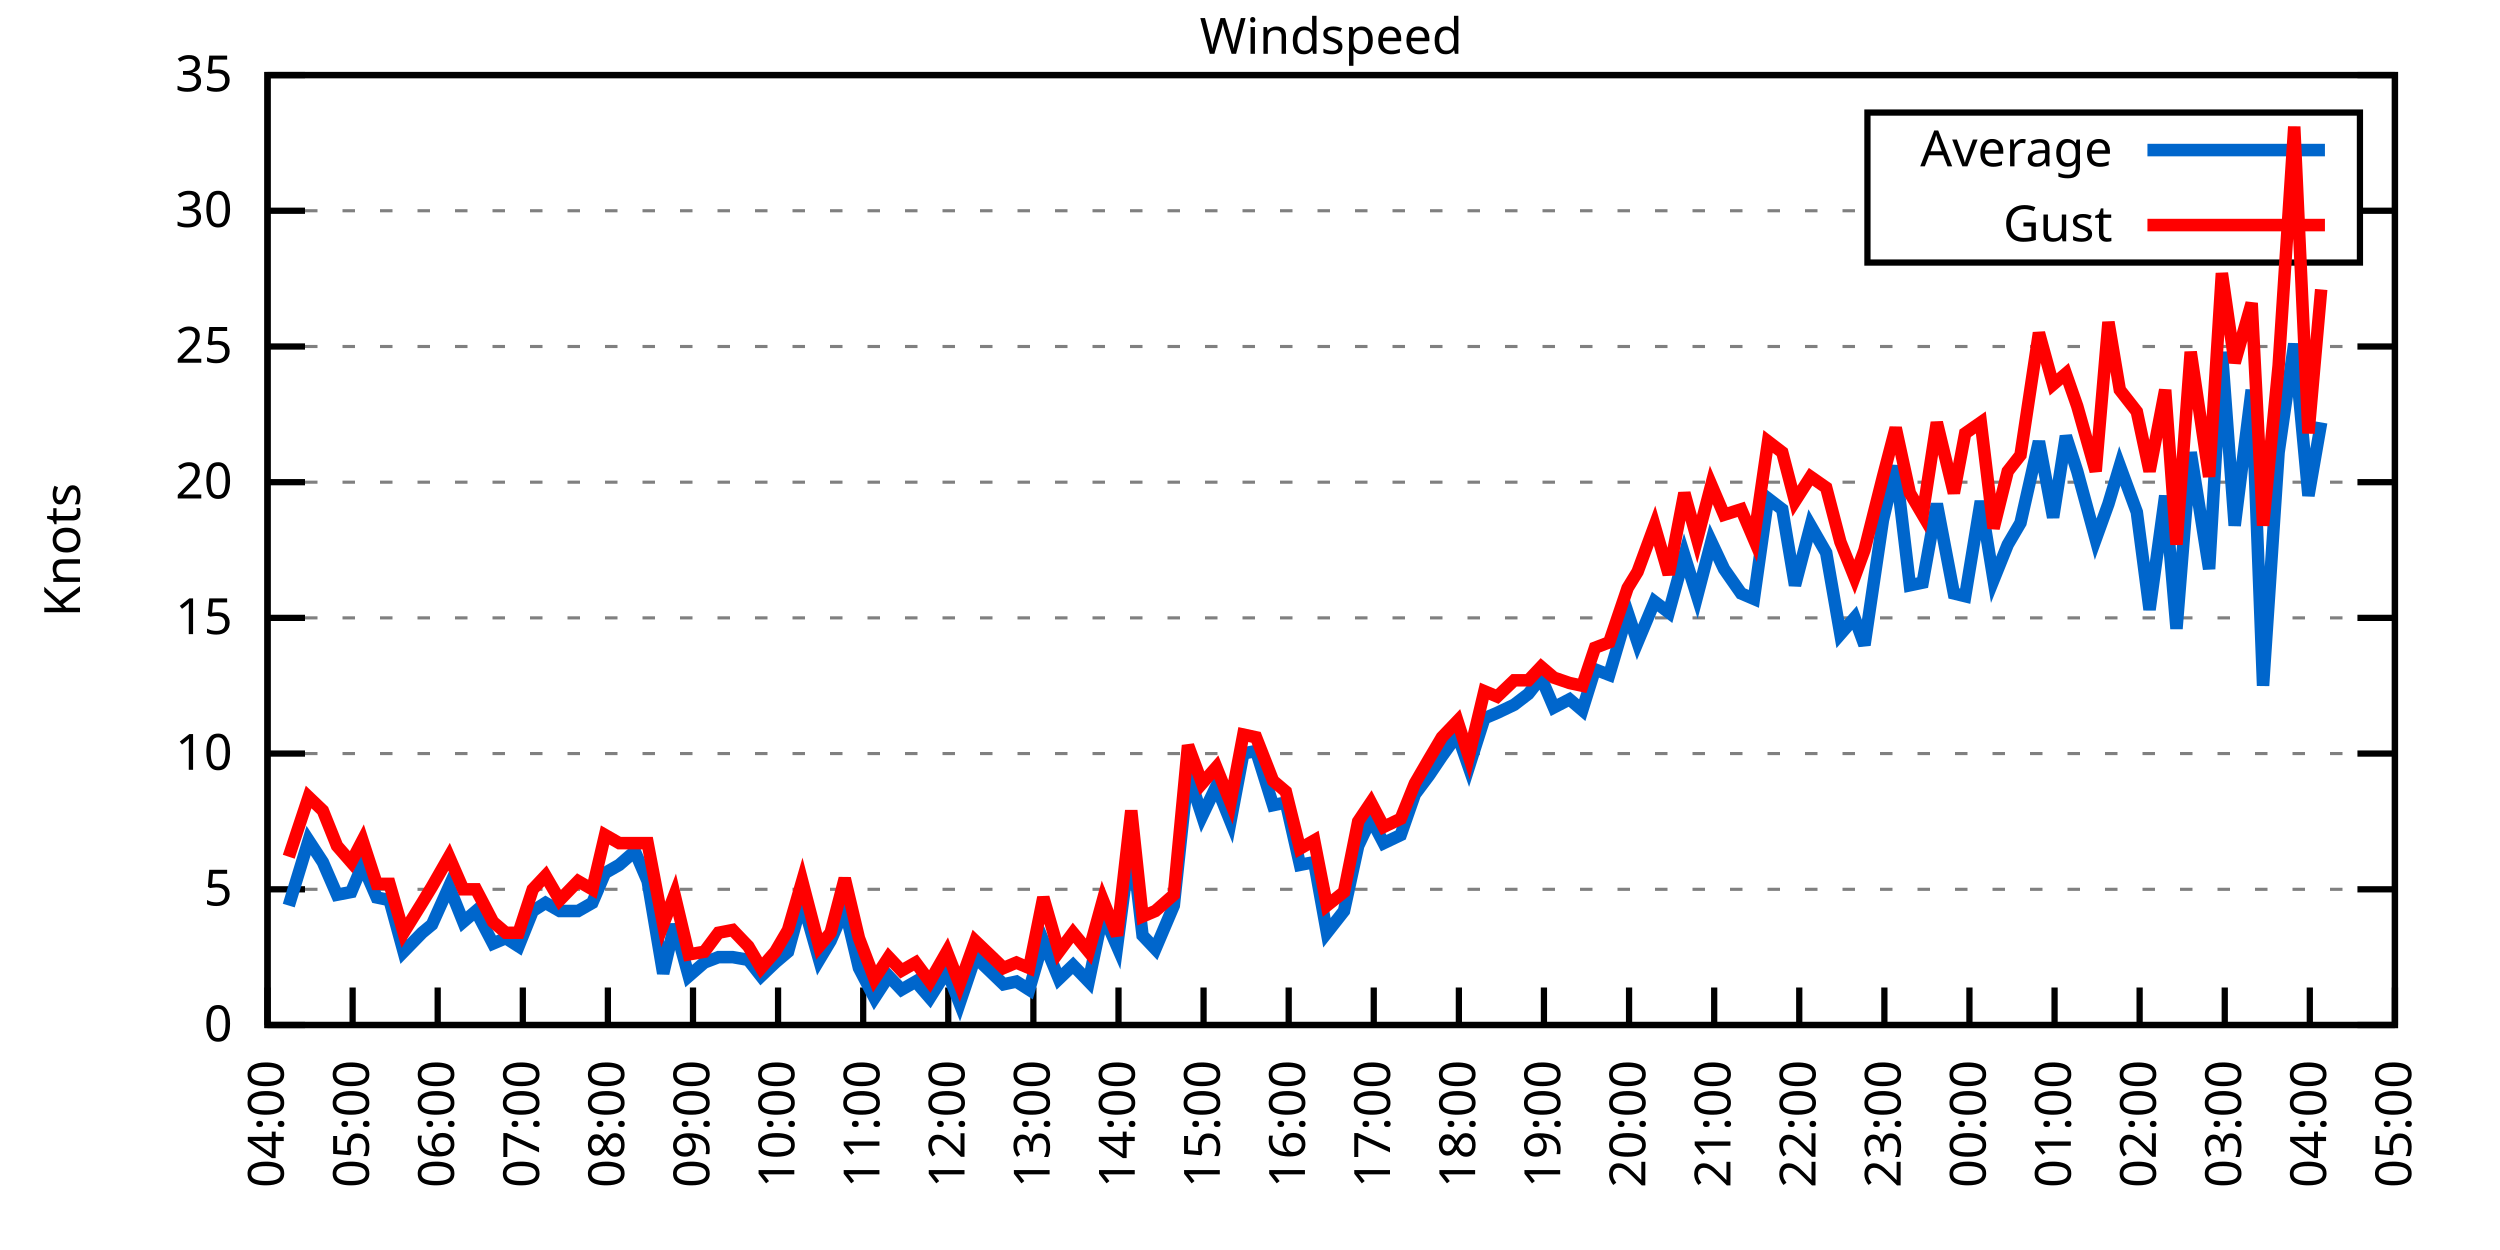
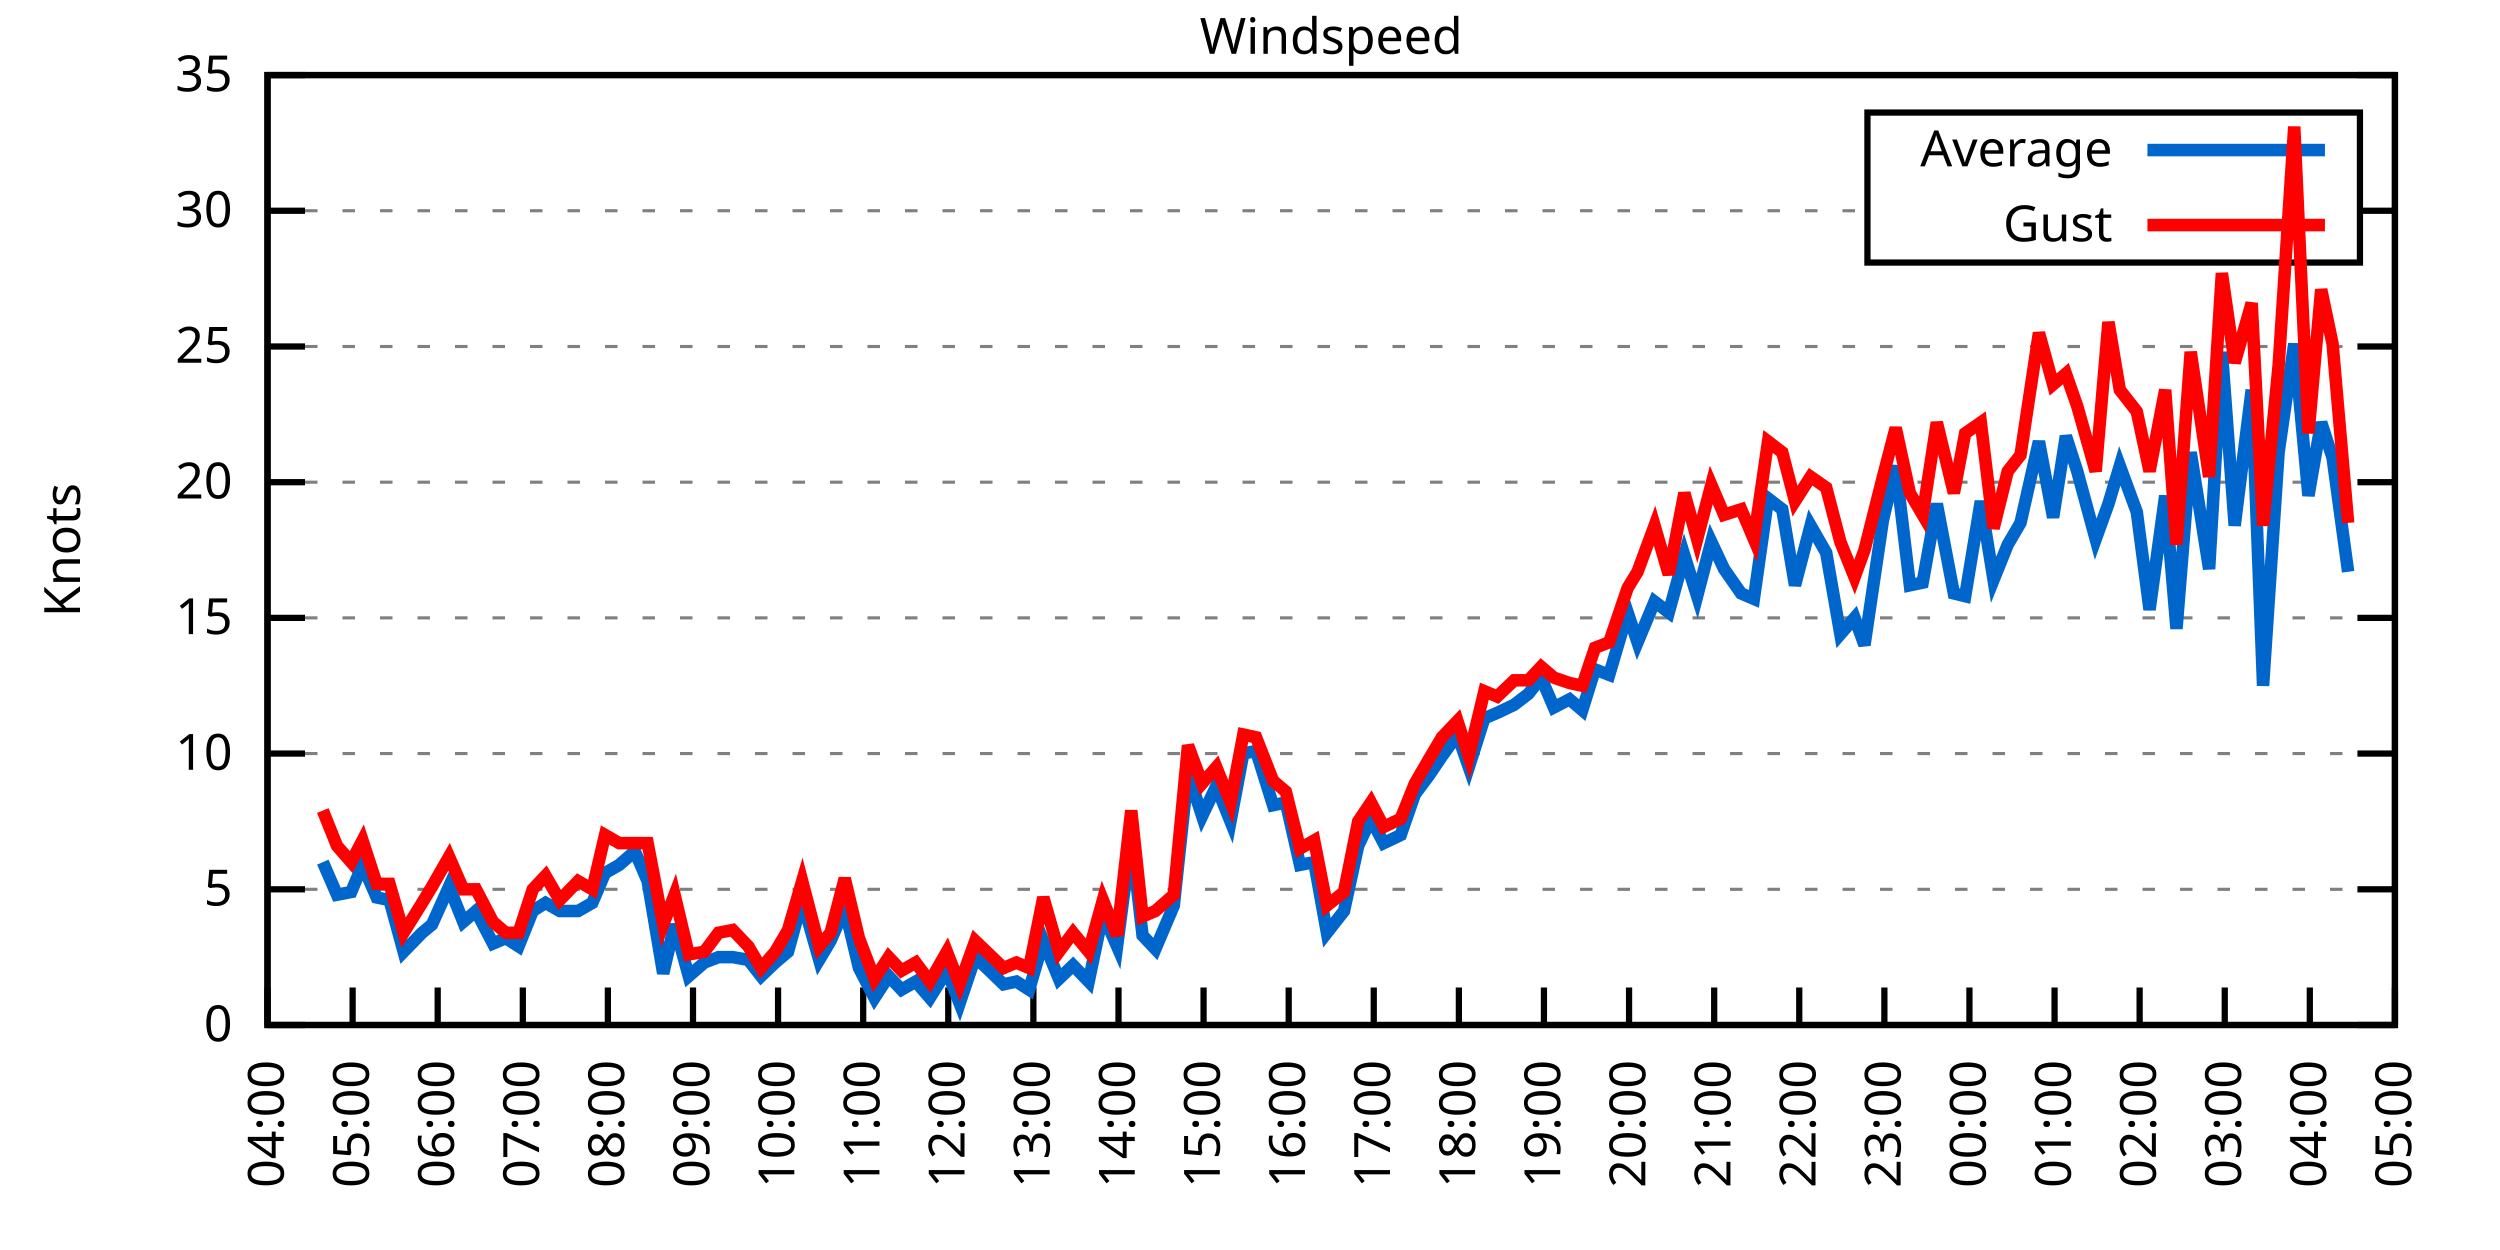
<svg xmlns="http://www.w3.org/2000/svg" xmlns:xlink="http://www.w3.org/1999/xlink" width="400" height="200" viewBox="0 0 400 200">
  <g id="gnuplot_canvas">
    <rect x="0" y="0" width="400" height="200" fill="none" />
    <defs>
      <circle id="gpDot" r="0.5" stroke-width="0.5" stroke="currentColor" />
      <path id="gpPt0" stroke-width="0.333" stroke="currentColor" d="M-1,0 h2 M0,-1 v2" />
      <path id="gpPt1" stroke-width="0.333" stroke="currentColor" d="M-1,-1 L1,1 M1,-1 L-1,1" />
      <path id="gpPt2" stroke-width="0.333" stroke="currentColor" d="M-1,0 L1,0 M0,-1 L0,1 M-1,-1 L1,1 M-1,1 L1,-1" />
      <rect id="gpPt3" stroke-width="0.333" stroke="currentColor" x="-1" y="-1" width="2" height="2" />
      <rect id="gpPt4" stroke-width="0.333" stroke="currentColor" fill="currentColor" x="-1" y="-1" width="2" height="2" />
      <circle id="gpPt5" stroke-width="0.333" stroke="currentColor" cx="0" cy="0" r="1" />
      <use xlink:href="#gpPt5" id="gpPt6" fill="currentColor" stroke="none" />
      <path id="gpPt7" stroke-width="0.333" stroke="currentColor" d="M0,-1.33 L-1.33,0.67 L1.33,0.67 z" />
      <use xlink:href="#gpPt7" id="gpPt8" fill="currentColor" stroke="none" />
      <use xlink:href="#gpPt7" id="gpPt9" stroke="currentColor" transform="rotate(180)" />
      <use xlink:href="#gpPt9" id="gpPt10" fill="currentColor" stroke="none" />
      <use xlink:href="#gpPt3" id="gpPt11" stroke="currentColor" transform="rotate(45)" />
      <use xlink:href="#gpPt11" id="gpPt12" fill="currentColor" stroke="none" />
      <path id="gpPt13" stroke-width="0.333" stroke="currentColor" d="M0,1.330 L1.265,0.411 L0.782,-1.067 L-0.782,-1.076 L-1.265,0.411 z" />
      <use xlink:href="#gpPt13" id="gpPt14" fill="currentColor" stroke="none" />
      <filter id="textbox" filterUnits="objectBoundingBox" x="0" y="0" height="1" width="1">
        <feFlood flood-color="white" flood-opacity="1" result="bgnd" />
        <feComposite in="SourceGraphic" in2="bgnd" operator="atop" />
      </filter>
      <filter id="greybox" filterUnits="objectBoundingBox" x="0" y="0" height="1" width="1">
        <feFlood flood-color="lightgrey" flood-opacity="1" result="grey" />
        <feComposite in="SourceGraphic" in2="grey" operator="atop" />
      </filter>
    </defs>
    <g fill="none" color="white" stroke="currentColor" stroke-width="1.00" stroke-linecap="butt" stroke-linejoin="miter">
</g>
    <g fill="none" color="black" stroke="currentColor" stroke-width="1.00" stroke-linecap="butt" stroke-linejoin="miter">
      <g stroke="none" shape-rendering="crispEdges">
        <polygon fill="rgb(255, 255, 255)" points="42.80,164.00 383.18,164.00 383.18,12.02 42.80,12.02 " />
      </g>
    </g>
    <g fill="none" color="black" stroke="currentColor" stroke-width="1.00" stroke-linecap="butt" stroke-linejoin="miter">
</g>
    <g fill="none" color="black" stroke="black" stroke-width="0.50" stroke-linecap="butt" stroke-linejoin="miter">
</g>
    <g fill="none" color="gray" stroke="currentColor" stroke-width="0.50" stroke-linecap="butt" stroke-linejoin="miter">
      <path stroke="gray" stroke-dasharray="2,4" class="gridline" d="M42.80,164.00 L383.19,164.00  " />
    </g>
    <g fill="none" color="gray" stroke="gray" stroke-width="1.00" stroke-linecap="butt" stroke-linejoin="miter">
</g>
    <g fill="none" color="black" stroke="currentColor" stroke-width="1.00" stroke-linecap="butt" stroke-linejoin="miter">
      <path stroke="black" d="M42.80,164.00 L48.80,164.00 M383.19,164.00 L377.19,164.00  " />
      <g transform="translate(37.20,166.60)" stroke="none" fill="black" font-family="Sans" font-size="8.00" text-anchor="end">
        <text>
          <tspan font-family="Sans"> 0</tspan>
        </text>
      </g>
    </g>
    <g fill="none" color="black" stroke="currentColor" stroke-width="1.00" stroke-linecap="butt" stroke-linejoin="miter">
</g>
    <g fill="none" color="black" stroke="black" stroke-width="0.50" stroke-linecap="butt" stroke-linejoin="miter">
</g>
    <g fill="none" color="gray" stroke="currentColor" stroke-width="0.50" stroke-linecap="butt" stroke-linejoin="miter">
      <path stroke="gray" stroke-dasharray="2,4" class="gridline" d="M42.80,142.29 L383.19,142.29  " />
    </g>
    <g fill="none" color="gray" stroke="gray" stroke-width="1.00" stroke-linecap="butt" stroke-linejoin="miter">
</g>
    <g fill="none" color="black" stroke="currentColor" stroke-width="1.00" stroke-linecap="butt" stroke-linejoin="miter">
      <path stroke="black" d="M42.80,142.29 L48.80,142.29 M383.19,142.29 L377.19,142.29  " />
      <g transform="translate(37.20,144.89)" stroke="none" fill="black" font-family="Sans" font-size="8.00" text-anchor="end">
        <text>
          <tspan font-family="Sans"> 5</tspan>
        </text>
      </g>
    </g>
    <g fill="none" color="black" stroke="currentColor" stroke-width="1.00" stroke-linecap="butt" stroke-linejoin="miter">
</g>
    <g fill="none" color="black" stroke="black" stroke-width="0.50" stroke-linecap="butt" stroke-linejoin="miter">
</g>
    <g fill="none" color="gray" stroke="currentColor" stroke-width="0.50" stroke-linecap="butt" stroke-linejoin="miter">
      <path stroke="gray" stroke-dasharray="2,4" class="gridline" d="M42.80,120.57 L383.19,120.57  " />
    </g>
    <g fill="none" color="gray" stroke="gray" stroke-width="1.00" stroke-linecap="butt" stroke-linejoin="miter">
</g>
    <g fill="none" color="black" stroke="currentColor" stroke-width="1.00" stroke-linecap="butt" stroke-linejoin="miter">
      <path stroke="black" d="M42.80,120.57 L48.80,120.57 M383.19,120.57 L377.19,120.57  " />
      <g transform="translate(37.20,123.17)" stroke="none" fill="black" font-family="Sans" font-size="8.00" text-anchor="end">
        <text>
          <tspan font-family="Sans"> 10</tspan>
        </text>
      </g>
    </g>
    <g fill="none" color="black" stroke="currentColor" stroke-width="1.00" stroke-linecap="butt" stroke-linejoin="miter">
</g>
    <g fill="none" color="black" stroke="black" stroke-width="0.50" stroke-linecap="butt" stroke-linejoin="miter">
</g>
    <g fill="none" color="gray" stroke="currentColor" stroke-width="0.50" stroke-linecap="butt" stroke-linejoin="miter">
      <path stroke="gray" stroke-dasharray="2,4" class="gridline" d="M42.80,98.86 L383.19,98.86  " />
    </g>
    <g fill="none" color="gray" stroke="gray" stroke-width="1.00" stroke-linecap="butt" stroke-linejoin="miter">
</g>
    <g fill="none" color="black" stroke="currentColor" stroke-width="1.00" stroke-linecap="butt" stroke-linejoin="miter">
      <path stroke="black" d="M42.80,98.86 L48.80,98.86 M383.19,98.86 L377.19,98.86  " />
      <g transform="translate(37.20,101.46)" stroke="none" fill="black" font-family="Sans" font-size="8.00" text-anchor="end">
        <text>
          <tspan font-family="Sans"> 15</tspan>
        </text>
      </g>
    </g>
    <g fill="none" color="black" stroke="currentColor" stroke-width="1.00" stroke-linecap="butt" stroke-linejoin="miter">
</g>
    <g fill="none" color="black" stroke="black" stroke-width="0.50" stroke-linecap="butt" stroke-linejoin="miter">
</g>
    <g fill="none" color="gray" stroke="currentColor" stroke-width="0.50" stroke-linecap="butt" stroke-linejoin="miter">
      <path stroke="gray" stroke-dasharray="2,4" class="gridline" d="M42.80,77.15 L383.19,77.15  " />
    </g>
    <g fill="none" color="gray" stroke="gray" stroke-width="1.00" stroke-linecap="butt" stroke-linejoin="miter">
</g>
    <g fill="none" color="black" stroke="currentColor" stroke-width="1.00" stroke-linecap="butt" stroke-linejoin="miter">
      <path stroke="black" d="M42.80,77.15 L48.80,77.15 M383.19,77.15 L377.19,77.15  " />
      <g transform="translate(37.20,79.75)" stroke="none" fill="black" font-family="Sans" font-size="8.00" text-anchor="end">
        <text>
          <tspan font-family="Sans"> 20</tspan>
        </text>
      </g>
    </g>
    <g fill="none" color="black" stroke="currentColor" stroke-width="1.00" stroke-linecap="butt" stroke-linejoin="miter">
</g>
    <g fill="none" color="black" stroke="black" stroke-width="0.50" stroke-linecap="butt" stroke-linejoin="miter">
</g>
    <g fill="none" color="gray" stroke="currentColor" stroke-width="0.50" stroke-linecap="butt" stroke-linejoin="miter">
      <path stroke="gray" stroke-dasharray="2,4" class="gridline" d="M42.80,55.44 L383.19,55.44  " />
    </g>
    <g fill="none" color="gray" stroke="gray" stroke-width="1.00" stroke-linecap="butt" stroke-linejoin="miter">
</g>
    <g fill="none" color="black" stroke="currentColor" stroke-width="1.00" stroke-linecap="butt" stroke-linejoin="miter">
      <path stroke="black" d="M42.80,55.44 L48.80,55.44 M383.19,55.44 L377.19,55.44  " />
      <g transform="translate(37.20,58.04)" stroke="none" fill="black" font-family="Sans" font-size="8.00" text-anchor="end">
        <text>
          <tspan font-family="Sans"> 25</tspan>
        </text>
      </g>
    </g>
    <g fill="none" color="black" stroke="currentColor" stroke-width="1.00" stroke-linecap="butt" stroke-linejoin="miter">
</g>
    <g fill="none" color="black" stroke="black" stroke-width="0.50" stroke-linecap="butt" stroke-linejoin="miter">
</g>
    <g fill="none" color="gray" stroke="currentColor" stroke-width="0.50" stroke-linecap="butt" stroke-linejoin="miter">
      <path stroke="gray" stroke-dasharray="2,4" class="gridline" d="M42.80,33.72 L298.79,33.72 M377.59,33.72 L383.19,33.72  " />
    </g>
    <g fill="none" color="gray" stroke="gray" stroke-width="1.00" stroke-linecap="butt" stroke-linejoin="miter">
</g>
    <g fill="none" color="black" stroke="currentColor" stroke-width="1.00" stroke-linecap="butt" stroke-linejoin="miter">
      <path stroke="black" d="M42.80,33.72 L48.80,33.72 M383.19,33.72 L377.19,33.72  " />
      <g transform="translate(37.20,36.32)" stroke="none" fill="black" font-family="Sans" font-size="8.00" text-anchor="end">
        <text>
          <tspan font-family="Sans"> 30</tspan>
        </text>
      </g>
    </g>
    <g fill="none" color="black" stroke="currentColor" stroke-width="1.00" stroke-linecap="butt" stroke-linejoin="miter">
</g>
    <g fill="none" color="black" stroke="black" stroke-width="0.50" stroke-linecap="butt" stroke-linejoin="miter">
</g>
    <g fill="none" color="gray" stroke="currentColor" stroke-width="0.50" stroke-linecap="butt" stroke-linejoin="miter">
      <path stroke="gray" stroke-dasharray="2,4" class="gridline" d="M42.80,12.01 L383.19,12.01  " />
    </g>
    <g fill="none" color="gray" stroke="gray" stroke-width="1.00" stroke-linecap="butt" stroke-linejoin="miter">
</g>
    <g fill="none" color="black" stroke="currentColor" stroke-width="1.00" stroke-linecap="butt" stroke-linejoin="miter">
      <path stroke="black" d="M42.80,12.01 L48.80,12.01 M383.19,12.01 L377.19,12.01  " />
      <g transform="translate(37.20,14.61)" stroke="none" fill="black" font-family="Sans" font-size="8.00" text-anchor="end">
        <text>
          <tspan font-family="Sans"> 35</tspan>
        </text>
      </g>
    </g>
    <g fill="none" color="black" stroke="currentColor" stroke-width="1.00" stroke-linecap="butt" stroke-linejoin="miter">
      <path stroke="black" d="M42.80,164.00 L42.80,158.00  " />
      <g transform="translate(45.40,169.60) rotate(270.00)" stroke="none" fill="black" font-family="Sans" font-size="8.00" text-anchor="end">
        <text>
          <tspan font-family="Sans">04:00</tspan>
        </text>
      </g>
    </g>
    <g fill="none" color="black" stroke="currentColor" stroke-width="1.00" stroke-linecap="butt" stroke-linejoin="miter">
      <path stroke="black" d="M56.42,164.00 L56.42,158.00  " />
      <g transform="translate(59.02,169.60) rotate(270.00)" stroke="none" fill="black" font-family="Sans" font-size="8.00" text-anchor="end">
        <text>
          <tspan font-family="Sans">05:00</tspan>
        </text>
      </g>
    </g>
    <g fill="none" color="black" stroke="currentColor" stroke-width="1.00" stroke-linecap="butt" stroke-linejoin="miter">
      <path stroke="black" d="M70.03,164.00 L70.03,158.00  " />
      <g transform="translate(72.63,169.60) rotate(270.00)" stroke="none" fill="black" font-family="Sans" font-size="8.00" text-anchor="end">
        <text>
          <tspan font-family="Sans">06:00</tspan>
        </text>
      </g>
    </g>
    <g fill="none" color="black" stroke="currentColor" stroke-width="1.00" stroke-linecap="butt" stroke-linejoin="miter">
      <path stroke="black" d="M83.65,164.00 L83.65,158.00  " />
      <g transform="translate(86.25,169.60) rotate(270.00)" stroke="none" fill="black" font-family="Sans" font-size="8.00" text-anchor="end">
        <text>
          <tspan font-family="Sans">07:00</tspan>
        </text>
      </g>
    </g>
    <g fill="none" color="black" stroke="currentColor" stroke-width="1.00" stroke-linecap="butt" stroke-linejoin="miter">
      <path stroke="black" d="M97.26,164.00 L97.26,158.00  " />
      <g transform="translate(99.86,169.60) rotate(270.00)" stroke="none" fill="black" font-family="Sans" font-size="8.00" text-anchor="end">
        <text>
          <tspan font-family="Sans">08:00</tspan>
        </text>
      </g>
    </g>
    <g fill="none" color="black" stroke="currentColor" stroke-width="1.00" stroke-linecap="butt" stroke-linejoin="miter">
      <path stroke="black" d="M110.88,164.00 L110.88,158.00  " />
      <g transform="translate(113.48,169.60) rotate(270.00)" stroke="none" fill="black" font-family="Sans" font-size="8.00" text-anchor="end">
        <text>
          <tspan font-family="Sans">09:00</tspan>
        </text>
      </g>
    </g>
    <g fill="none" color="black" stroke="currentColor" stroke-width="1.00" stroke-linecap="butt" stroke-linejoin="miter">
      <path stroke="black" d="M124.49,164.00 L124.49,158.00  " />
      <g transform="translate(127.09,169.60) rotate(270.00)" stroke="none" fill="black" font-family="Sans" font-size="8.00" text-anchor="end">
        <text>
          <tspan font-family="Sans">10:00</tspan>
        </text>
      </g>
    </g>
    <g fill="none" color="black" stroke="currentColor" stroke-width="1.00" stroke-linecap="butt" stroke-linejoin="miter">
      <path stroke="black" d="M138.11,164.00 L138.11,158.00  " />
      <g transform="translate(140.71,169.60) rotate(270.00)" stroke="none" fill="black" font-family="Sans" font-size="8.00" text-anchor="end">
        <text>
          <tspan font-family="Sans">11:00</tspan>
        </text>
      </g>
    </g>
    <g fill="none" color="black" stroke="currentColor" stroke-width="1.00" stroke-linecap="butt" stroke-linejoin="miter">
      <path stroke="black" d="M151.72,164.00 L151.72,158.00  " />
      <g transform="translate(154.32,169.60) rotate(270.00)" stroke="none" fill="black" font-family="Sans" font-size="8.00" text-anchor="end">
        <text>
          <tspan font-family="Sans">12:00</tspan>
        </text>
      </g>
    </g>
    <g fill="none" color="black" stroke="currentColor" stroke-width="1.00" stroke-linecap="butt" stroke-linejoin="miter">
      <path stroke="black" d="M165.34,164.00 L165.34,158.00  " />
      <g transform="translate(167.94,169.60) rotate(270.00)" stroke="none" fill="black" font-family="Sans" font-size="8.00" text-anchor="end">
        <text>
          <tspan font-family="Sans">13:00</tspan>
        </text>
      </g>
    </g>
    <g fill="none" color="black" stroke="currentColor" stroke-width="1.00" stroke-linecap="butt" stroke-linejoin="miter">
      <path stroke="black" d="M178.96,164.00 L178.96,158.00  " />
      <g transform="translate(181.56,169.60) rotate(270.00)" stroke="none" fill="black" font-family="Sans" font-size="8.00" text-anchor="end">
        <text>
          <tspan font-family="Sans">14:00</tspan>
        </text>
      </g>
    </g>
    <g fill="none" color="black" stroke="currentColor" stroke-width="1.00" stroke-linecap="butt" stroke-linejoin="miter">
      <path stroke="black" d="M192.57,164.00 L192.57,158.00  " />
      <g transform="translate(195.17,169.60) rotate(270.00)" stroke="none" fill="black" font-family="Sans" font-size="8.00" text-anchor="end">
        <text>
          <tspan font-family="Sans">15:00</tspan>
        </text>
      </g>
    </g>
    <g fill="none" color="black" stroke="currentColor" stroke-width="1.00" stroke-linecap="butt" stroke-linejoin="miter">
      <path stroke="black" d="M206.19,164.00 L206.19,158.00  " />
      <g transform="translate(208.79,169.60) rotate(270.00)" stroke="none" fill="black" font-family="Sans" font-size="8.00" text-anchor="end">
        <text>
          <tspan font-family="Sans">16:00</tspan>
        </text>
      </g>
    </g>
    <g fill="none" color="black" stroke="currentColor" stroke-width="1.00" stroke-linecap="butt" stroke-linejoin="miter">
      <path stroke="black" d="M219.80,164.00 L219.80,158.00  " />
      <g transform="translate(222.40,169.60) rotate(270.00)" stroke="none" fill="black" font-family="Sans" font-size="8.00" text-anchor="end">
        <text>
          <tspan font-family="Sans">17:00</tspan>
        </text>
      </g>
    </g>
    <g fill="none" color="black" stroke="currentColor" stroke-width="1.00" stroke-linecap="butt" stroke-linejoin="miter">
      <path stroke="black" d="M233.42,164.00 L233.42,158.00  " />
      <g transform="translate(236.02,169.60) rotate(270.00)" stroke="none" fill="black" font-family="Sans" font-size="8.00" text-anchor="end">
        <text>
          <tspan font-family="Sans">18:00</tspan>
        </text>
      </g>
    </g>
    <g fill="none" color="black" stroke="currentColor" stroke-width="1.00" stroke-linecap="butt" stroke-linejoin="miter">
      <path stroke="black" d="M247.03,164.00 L247.03,158.00  " />
      <g transform="translate(249.63,169.60) rotate(270.00)" stroke="none" fill="black" font-family="Sans" font-size="8.00" text-anchor="end">
        <text>
          <tspan font-family="Sans">19:00</tspan>
        </text>
      </g>
    </g>
    <g fill="none" color="black" stroke="currentColor" stroke-width="1.00" stroke-linecap="butt" stroke-linejoin="miter">
      <path stroke="black" d="M260.65,164.00 L260.65,158.00  " />
      <g transform="translate(263.25,169.60) rotate(270.00)" stroke="none" fill="black" font-family="Sans" font-size="8.00" text-anchor="end">
        <text>
          <tspan font-family="Sans">20:00</tspan>
        </text>
      </g>
    </g>
    <g fill="none" color="black" stroke="currentColor" stroke-width="1.00" stroke-linecap="butt" stroke-linejoin="miter">
      <path stroke="black" d="M274.27,164.00 L274.27,158.00  " />
      <g transform="translate(276.87,169.60) rotate(270.00)" stroke="none" fill="black" font-family="Sans" font-size="8.00" text-anchor="end">
        <text>
          <tspan font-family="Sans">21:00</tspan>
        </text>
      </g>
    </g>
    <g fill="none" color="black" stroke="currentColor" stroke-width="1.00" stroke-linecap="butt" stroke-linejoin="miter">
      <path stroke="black" d="M287.88,164.00 L287.88,158.00  " />
      <g transform="translate(290.48,169.60) rotate(270.00)" stroke="none" fill="black" font-family="Sans" font-size="8.00" text-anchor="end">
        <text>
          <tspan font-family="Sans">22:00</tspan>
        </text>
      </g>
    </g>
    <g fill="none" color="black" stroke="currentColor" stroke-width="1.00" stroke-linecap="butt" stroke-linejoin="miter">
      <path stroke="black" d="M301.50,164.00 L301.50,158.00  " />
      <g transform="translate(304.10,169.60) rotate(270.00)" stroke="none" fill="black" font-family="Sans" font-size="8.00" text-anchor="end">
        <text>
          <tspan font-family="Sans">23:00</tspan>
        </text>
      </g>
    </g>
    <g fill="none" color="black" stroke="currentColor" stroke-width="1.00" stroke-linecap="butt" stroke-linejoin="miter">
      <path stroke="black" d="M315.11,164.00 L315.11,158.00  " />
      <g transform="translate(317.71,169.60) rotate(270.00)" stroke="none" fill="black" font-family="Sans" font-size="8.00" text-anchor="end">
        <text>
          <tspan font-family="Sans">00:00</tspan>
        </text>
      </g>
    </g>
    <g fill="none" color="black" stroke="currentColor" stroke-width="1.00" stroke-linecap="butt" stroke-linejoin="miter">
      <path stroke="black" d="M328.73,164.00 L328.73,158.00  " />
      <g transform="translate(331.33,169.60) rotate(270.00)" stroke="none" fill="black" font-family="Sans" font-size="8.00" text-anchor="end">
        <text>
          <tspan font-family="Sans">01:00</tspan>
        </text>
      </g>
    </g>
    <g fill="none" color="black" stroke="currentColor" stroke-width="1.00" stroke-linecap="butt" stroke-linejoin="miter">
      <path stroke="black" d="M342.34,164.00 L342.34,158.00  " />
      <g transform="translate(344.94,169.60) rotate(270.00)" stroke="none" fill="black" font-family="Sans" font-size="8.00" text-anchor="end">
        <text>
          <tspan font-family="Sans">02:00</tspan>
        </text>
      </g>
    </g>
    <g fill="none" color="black" stroke="currentColor" stroke-width="1.00" stroke-linecap="butt" stroke-linejoin="miter">
      <path stroke="black" d="M355.96,164.00 L355.96,158.00  " />
      <g transform="translate(358.56,169.60) rotate(270.00)" stroke="none" fill="black" font-family="Sans" font-size="8.00" text-anchor="end">
        <text>
          <tspan font-family="Sans">03:00</tspan>
        </text>
      </g>
    </g>
    <g fill="none" color="black" stroke="currentColor" stroke-width="1.00" stroke-linecap="butt" stroke-linejoin="miter">
      <path stroke="black" d="M369.57,164.00 L369.57,158.00  " />
      <g transform="translate(372.17,169.60) rotate(270.00)" stroke="none" fill="black" font-family="Sans" font-size="8.00" text-anchor="end">
        <text>
          <tspan font-family="Sans">04:00</tspan>
        </text>
      </g>
    </g>
    <g fill="none" color="black" stroke="currentColor" stroke-width="1.00" stroke-linecap="butt" stroke-linejoin="miter">
      <path stroke="black" d="M383.19,164.00 L383.19,158.00  " />
      <g transform="translate(385.79,169.60) rotate(270.00)" stroke="none" fill="black" font-family="Sans" font-size="8.00" text-anchor="end">
        <text>
          <tspan font-family="Sans">05:00</tspan>
        </text>
      </g>
    </g>
    <g fill="none" color="black" stroke="currentColor" stroke-width="1.00" stroke-linecap="butt" stroke-linejoin="miter">
</g>
    <g fill="none" color="black" stroke="currentColor" stroke-width="1.00" stroke-linecap="butt" stroke-linejoin="miter">
      <path stroke="black" d="M42.80,12.01 L42.80,164.00 L383.19,164.00 L383.19,12.01 L42.80,12.01 Z  " />
    </g>
    <g fill="none" color="black" stroke="currentColor" stroke-width="1.00" stroke-linecap="butt" stroke-linejoin="miter">
</g>
    <g fill="none" color="black" stroke="currentColor" stroke-width="1.00" stroke-linecap="butt" stroke-linejoin="miter">
      <path stroke="black" d="M298.79,42.01 L298.79,18.01 L377.59,18.01 L377.59,42.01 L298.79,42.01 Z  " />
    </g>
    <g id="Windspeed_plot_1">
      <g fill="none" color="white" stroke="black" stroke-width="2.00" stroke-linecap="butt" stroke-linejoin="miter">
</g>
      <g fill="none" color="black" stroke="currentColor" stroke-width="2.00" stroke-linecap="butt" stroke-linejoin="miter">
        <g transform="translate(337.99,26.61)" stroke="none" fill="black" font-family="Sans" font-size="8.00" text-anchor="end">
          <text>
            <tspan font-family="Sans">Average</tspan>
          </text>
        </g>
      </g>
      <g fill="none" color="black" stroke="currentColor" stroke-width="2.00" stroke-linecap="butt" stroke-linejoin="miter">
-         <path stroke="rgb(  0, 102, 204)" d="M343.59,24.01 L371.99,24.01 M46.20,144.89 L49.38,134.47 L51.65,137.94 L53.92,143.16 L56.19,142.72 L58.00,138.38   L60.27,143.59 L62.32,144.02 L64.58,152.28 L67.54,149.24 L69.12,147.93 L71.85,141.85 L74.12,147.50 L76.16,145.76   L78.88,150.97 L80.92,150.10 L82.97,151.41 L85.24,145.76 L87.28,144.46 L89.55,145.76 L92.50,145.76 L94.77,144.46   L96.81,139.68 L99.08,138.38 L101.57,136.21 L103.62,140.98 L106.11,155.75 L107.93,147.93 L110.20,156.18 L112.69,154.01   L114.96,153.14 L117.23,153.14 L119.73,153.58 L121.77,156.18 L124.04,154.01 L126.08,152.28 L128.35,144.02 L131.07,153.58   L132.89,150.54 L135.16,145.33 L137.43,154.88 L139.92,159.66 L142.19,156.18 L144.24,158.35 L146.51,157.05 L148.77,159.66   L151.50,155.31 L153.54,160.53 L156.04,153.14 L158.31,155.31 L160.57,157.49 L162.62,157.05 L164.66,158.35 L166.93,150.54   L169.43,156.62 L171.69,154.45 L174.19,157.05 L176.46,146.20 L178.73,151.41 L181.00,134.04 L182.81,149.67 L184.86,151.84   L187.81,144.89 L190.08,123.61 L192.34,130.56 L194.61,125.79 L196.88,131.43 L198.93,120.57 L200.97,120.14 L203.69,128.83   L205.73,128.39 L208.00,138.38 L210.27,137.94 L212.31,149.24 L215.04,145.76 L217.31,135.34 L219.35,131.00 L221.39,134.90   L224.11,133.60 L226.38,127.09 L228.65,124.05 L230.70,121.01 L233.19,117.53 L235.01,122.75 L237.50,114.93 L239.55,114.06   L242.27,112.76 L244.54,111.02 L246.58,108.42 L248.62,113.19 L251.12,111.89 L253.16,113.63 L255.20,107.11 L257.47,107.98   L260.42,97.99 L262.01,102.77 L264.73,96.26 L267.00,97.99 L269.50,88.87 L271.54,95.39 L273.81,86.70 L275.85,91.04   L278.58,94.95 L280.62,95.82 L282.89,79.75 L285.16,81.49 L287.20,93.65 L289.70,84.10 L292.19,88.44 L294.46,101.47   L296.73,98.86 L298.32,103.20 L301.27,83.23 L303.31,74.54 L305.58,93.65 L307.62,93.22 L309.89,80.62 L312.62,94.95   L314.43,95.39 L316.93,80.19 L318.97,92.78 L321.24,87.14 L323.28,83.66 L326.23,70.63 L328.50,82.79 L330.54,69.77   L332.36,75.41 L335.31,86.27 L337.35,80.62 L339.17,74.54 L341.89,81.93 L343.93,97.56 L346.43,79.32 L348.24,100.60   L350.51,72.37 L353.46,91.04 L355.50,56.30 L357.55,84.10 L360.27,62.38 L362.09,109.72 L364.58,72.37 L367.08,55.00   L369.35,79.32 L371.39,67.59  " />
+         <path stroke="rgb(  0, 102, 204)" d="M343.59,24.01 L371.99,24.01 M51.65,137.94 L53.92,143.16 L56.19,142.72 L58.00,138.38 L60.27,143.59 L62.32,144.02   L64.58,152.28 L67.54,149.24 L69.12,147.93 L71.85,141.85 L74.12,147.50 L76.16,145.76 L78.88,150.97 L80.92,150.10   L82.97,151.41 L85.24,145.76 L87.28,144.46 L89.55,145.76 L92.50,145.76 L94.77,144.46 L96.81,139.68 L99.08,138.38   L101.57,136.21 L103.62,140.98 L106.11,155.75 L107.93,147.93 L110.20,156.18 L112.69,154.01 L114.96,153.14 L117.23,153.14   L119.73,153.58 L121.77,156.18 L124.04,154.01 L126.08,152.28 L128.35,144.02 L131.07,153.58 L132.89,150.54 L135.16,145.33   L137.43,154.88 L139.92,159.66 L142.19,156.18 L144.24,158.35 L146.51,157.05 L148.77,159.66 L151.50,155.31 L153.54,160.53   L156.04,153.14 L158.31,155.31 L160.57,157.49 L162.62,157.05 L164.66,158.35 L166.93,150.54 L169.43,156.62 L171.69,154.45   L174.19,157.05 L176.46,146.20 L178.73,151.41 L181.00,134.04 L182.81,149.67 L184.86,151.84 L187.81,144.89 L190.08,123.61   L192.34,130.56 L194.61,125.79 L196.88,131.43 L198.93,120.57 L200.97,120.14 L203.69,128.83 L205.73,128.39 L208.00,138.38   L210.27,137.94 L212.31,149.24 L215.04,145.76 L217.31,135.34 L219.35,131.00 L221.39,134.90 L224.11,133.60 L226.38,127.09   L228.65,124.05 L230.70,121.01 L233.19,117.53 L235.01,122.75 L237.50,114.93 L239.55,114.06 L242.27,112.76 L244.54,111.02   L246.58,108.42 L248.62,113.19 L251.12,111.89 L253.16,113.63 L255.20,107.11 L257.47,107.98 L260.42,97.99 L262.01,102.77   L264.73,96.26 L267.00,97.99 L269.50,88.87 L271.54,95.39 L273.81,86.70 L275.85,91.04 L278.58,94.95 L280.62,95.82   L282.89,79.75 L285.16,81.49 L287.20,93.65 L289.70,84.10 L292.19,88.44 L294.46,101.47 L296.73,98.86 L298.32,103.20   L301.27,83.23 L303.31,74.54 L305.58,93.65 L307.62,93.22 L309.89,80.62 L312.62,94.95 L314.43,95.39 L316.93,80.19   L318.97,92.78 L321.24,87.14 L323.28,83.66 L326.23,70.63 L328.50,82.79 L330.54,69.77 L332.36,75.41 L335.31,86.27   L337.35,80.62 L339.17,74.54 L341.89,81.93 L343.93,97.56 L346.43,79.32 L348.24,100.60 L350.51,72.37 L353.46,91.04   L355.50,56.30 L357.55,84.10 L360.27,62.38 L362.09,109.72 L364.58,72.37 L367.08,55.00 L369.35,79.32 L371.39,67.59   L373.21,73.24 L375.70,91.48  " />
      </g>
    </g>
    <g id="Windspeed_plot_2">
      <g fill="none" color="black" stroke="currentColor" stroke-width="2.00" stroke-linecap="butt" stroke-linejoin="miter">
        <g transform="translate(337.99,38.61)" stroke="none" fill="black" font-family="Sans" font-size="8.00" text-anchor="end">
          <text>
            <tspan font-family="Sans">Gust</tspan>
          </text>
        </g>
      </g>
      <g fill="none" color="black" stroke="currentColor" stroke-width="2.00" stroke-linecap="butt" stroke-linejoin="miter">
-         <path stroke="rgb(255,   0,   0)" d="M343.59,36.01 L371.99,36.01 M46.20,137.08 L49.38,127.52 L51.65,129.69 L53.92,135.34 L56.19,137.94 L58.00,134.47   L60.27,141.42 L62.32,141.42 L64.58,149.24 L67.54,144.46 L69.12,141.85 L71.85,137.08 L74.12,142.29 L76.16,142.29   L78.88,147.50 L80.92,149.24 L82.97,149.24 L85.24,142.29 L87.28,140.12 L89.55,144.02 L92.50,140.98 L94.77,142.29   L96.81,133.60 L99.08,134.90 L101.57,134.90 L103.62,134.90 L106.11,147.93 L107.93,143.16 L110.20,152.71 L112.69,152.28   L114.96,149.24 L117.23,148.80 L119.73,151.41 L121.77,154.88 L124.04,152.28 L126.08,148.80 L128.35,140.98 L131.07,151.41   L132.89,149.24 L135.16,140.55 L137.43,150.10 L139.92,156.62 L142.19,153.14 L144.24,155.31 L146.51,154.01 L148.77,157.05   L151.50,152.28 L153.54,157.49 L156.04,150.54 L158.31,152.71 L160.57,154.88 L162.62,154.01 L164.66,154.88 L166.93,143.59   L169.43,152.28 L171.69,149.24 L174.19,152.28 L176.46,144.02 L178.73,149.67 L181.00,129.69 L182.81,146.63 L184.86,145.76   L187.81,143.16 L190.08,119.27 L192.34,125.35 L194.61,122.75 L196.88,128.39 L198.93,117.53 L200.97,117.97 L203.69,124.92   L205.73,126.65 L208.00,135.77 L210.27,134.47 L212.31,144.89 L215.04,142.72 L217.31,131.43 L219.35,128.39 L221.39,132.30   L224.11,131.00 L226.38,125.35 L228.65,121.44 L230.70,117.97 L233.19,115.36 L235.01,121.01 L237.50,110.59 L239.55,111.45   L242.27,108.85 L244.54,108.85 L246.58,106.68 L248.62,108.42 L251.12,109.28 L253.16,109.72 L255.20,103.64 L257.47,102.77   L260.42,94.08 L262.01,91.48 L264.73,84.10 L267.00,91.91 L269.50,78.89 L271.54,86.27 L273.81,77.58 L275.85,82.36   L278.58,81.49 L280.62,86.27 L282.89,70.63 L285.16,72.37 L287.20,80.19 L289.70,76.28 L292.19,78.02 L294.46,86.70   L296.73,92.35 L298.32,88.00 L301.27,76.28 L303.31,68.46 L305.58,78.89 L307.62,82.36 L309.89,67.59 L312.62,78.89   L314.43,69.33 L316.93,67.59 L318.97,84.53 L321.24,75.41 L323.28,72.81 L326.23,53.26 L328.50,61.52 L330.54,59.78   L332.36,64.99 L335.31,75.41 L337.35,51.53 L339.17,62.38 L341.89,65.86 L343.93,75.41 L346.43,62.38 L348.24,87.14   L350.51,56.30 L353.46,76.28 L355.50,43.71 L357.55,58.04 L360.27,48.49 L362.09,84.10 L364.58,58.48 L367.08,20.26   L369.35,69.33 L371.39,46.32  " />
+         <path stroke="rgb(255,   0,   0)" d="M343.59,36.01 L371.99,36.01 M51.65,129.69 L53.92,135.34 L56.19,137.94 L58.00,134.47 L60.27,141.42 L62.32,141.42   L64.58,149.24 L67.54,144.46 L69.12,141.85 L71.85,137.08 L74.12,142.29 L76.16,142.29 L78.88,147.50 L80.92,149.24   L82.97,149.24 L85.24,142.29 L87.28,140.12 L89.55,144.02 L92.50,140.98 L94.77,142.29 L96.81,133.60 L99.08,134.90   L101.57,134.90 L103.62,134.90 L106.11,147.93 L107.93,143.16 L110.20,152.71 L112.69,152.28 L114.96,149.24 L117.23,148.80   L119.73,151.41 L121.77,154.88 L124.04,152.28 L126.08,148.80 L128.35,140.98 L131.07,151.41 L132.89,149.24 L135.16,140.55   L137.43,150.10 L139.92,156.62 L142.19,153.14 L144.24,155.31 L146.51,154.01 L148.77,157.05 L151.50,152.28 L153.54,157.49   L156.04,150.54 L158.31,152.71 L160.57,154.88 L162.62,154.01 L164.66,154.88 L166.93,143.59 L169.43,152.28 L171.69,149.24   L174.19,152.28 L176.46,144.02 L178.73,149.67 L181.00,129.69 L182.81,146.63 L184.86,145.76 L187.81,143.16 L190.08,119.27   L192.34,125.35 L194.61,122.75 L196.88,128.39 L198.93,117.53 L200.97,117.97 L203.69,124.92 L205.73,126.65 L208.00,135.77   L210.27,134.47 L212.31,144.89 L215.04,142.72 L217.31,131.43 L219.35,128.39 L221.39,132.30 L224.11,131.00 L226.38,125.35   L228.65,121.44 L230.70,117.97 L233.19,115.36 L235.01,121.01 L237.50,110.59 L239.55,111.45 L242.27,108.85 L244.54,108.85   L246.58,106.68 L248.62,108.42 L251.12,109.28 L253.16,109.72 L255.20,103.64 L257.47,102.77 L260.42,94.08 L262.01,91.48   L264.73,84.10 L267.00,91.91 L269.50,78.89 L271.54,86.27 L273.81,77.58 L275.85,82.36 L278.58,81.49 L280.62,86.27   L282.89,70.63 L285.16,72.37 L287.20,80.19 L289.70,76.28 L292.19,78.02 L294.46,86.70 L296.73,92.35 L298.32,88.00   L301.27,76.28 L303.31,68.46 L305.58,78.89 L307.62,82.36 L309.89,67.59 L312.62,78.89 L314.43,69.33 L316.93,67.59   L318.97,84.53 L321.24,75.41 L323.28,72.81 L326.23,53.26 L328.50,61.52 L330.54,59.78 L332.36,64.99 L335.31,75.41   L337.35,51.53 L339.17,62.38 L341.89,65.86 L343.93,75.41 L346.43,62.38 L348.24,87.14 L350.51,56.30 L353.46,76.28   L355.50,43.71 L357.55,58.04 L360.27,48.49 L362.09,84.10 L364.58,58.48 L367.08,20.26 L369.35,69.33 L371.39,46.32   L373.21,55.00 L375.70,83.66  " />
      </g>
    </g>
    <g fill="none" color="black" stroke="currentColor" stroke-width="2.00" stroke-linecap="butt" stroke-linejoin="miter">
</g>
    <g fill="none" color="black" stroke="black" stroke-width="1.00" stroke-linecap="butt" stroke-linejoin="miter">
</g>
    <g fill="none" color="black" stroke="currentColor" stroke-width="1.00" stroke-linecap="butt" stroke-linejoin="miter">
      <path stroke="black" d="M42.80,12.01 L42.80,164.00 L383.19,164.00 L383.19,12.01 L42.80,12.01 Z  " />
      <g transform="translate(12.80,88.01) rotate(270.00)" stroke="none" fill="black" font-family="Sans" font-size="8.00" text-anchor="middle">
        <text>
          <tspan font-family="Sans">Knots</tspan>
        </text>
      </g>
    </g>
    <g fill="none" color="black" stroke="currentColor" stroke-width="1.00" stroke-linecap="butt" stroke-linejoin="miter">
</g>
    <g fill="none" color="black" stroke="currentColor" stroke-width="1.00" stroke-linecap="butt" stroke-linejoin="miter">
      <g transform="translate(212.99,8.61)" stroke="none" fill="black" font-family="Sans" font-size="8.00" text-anchor="middle">
        <text>
          <tspan font-family="Sans">Windspeed</tspan>
        </text>
      </g>
    </g>
    <g fill="none" color="black" stroke="currentColor" stroke-width="1.00" stroke-linecap="butt" stroke-linejoin="miter">
</g>
  </g>
</svg>
